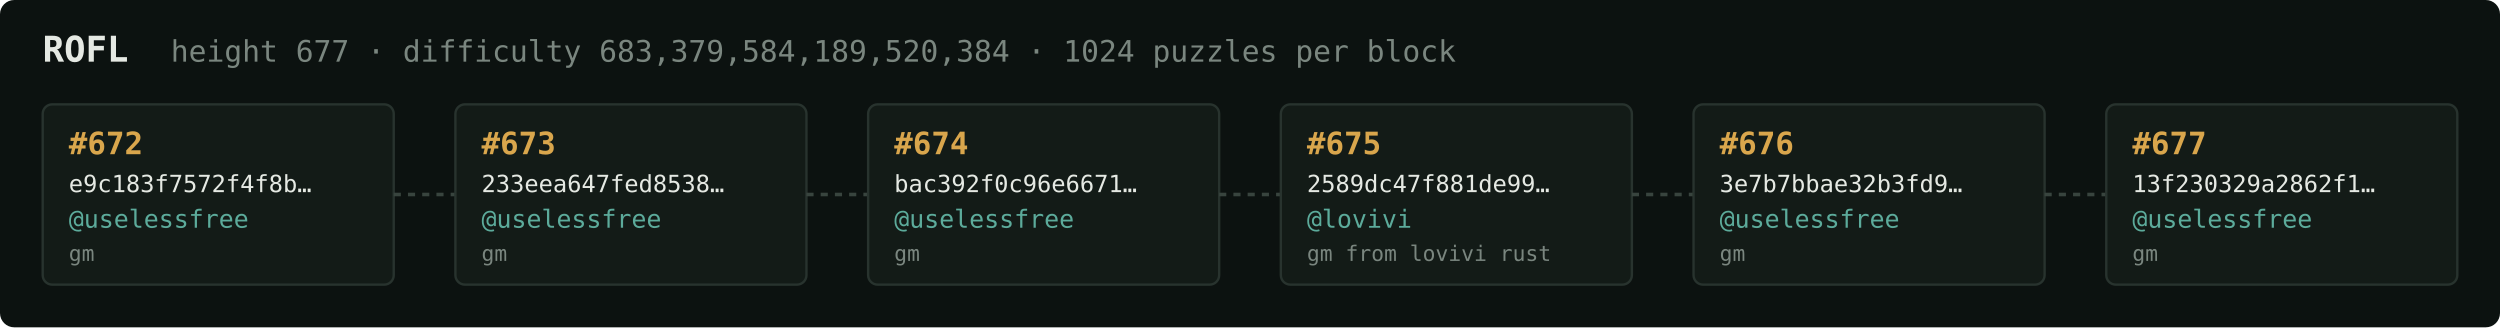
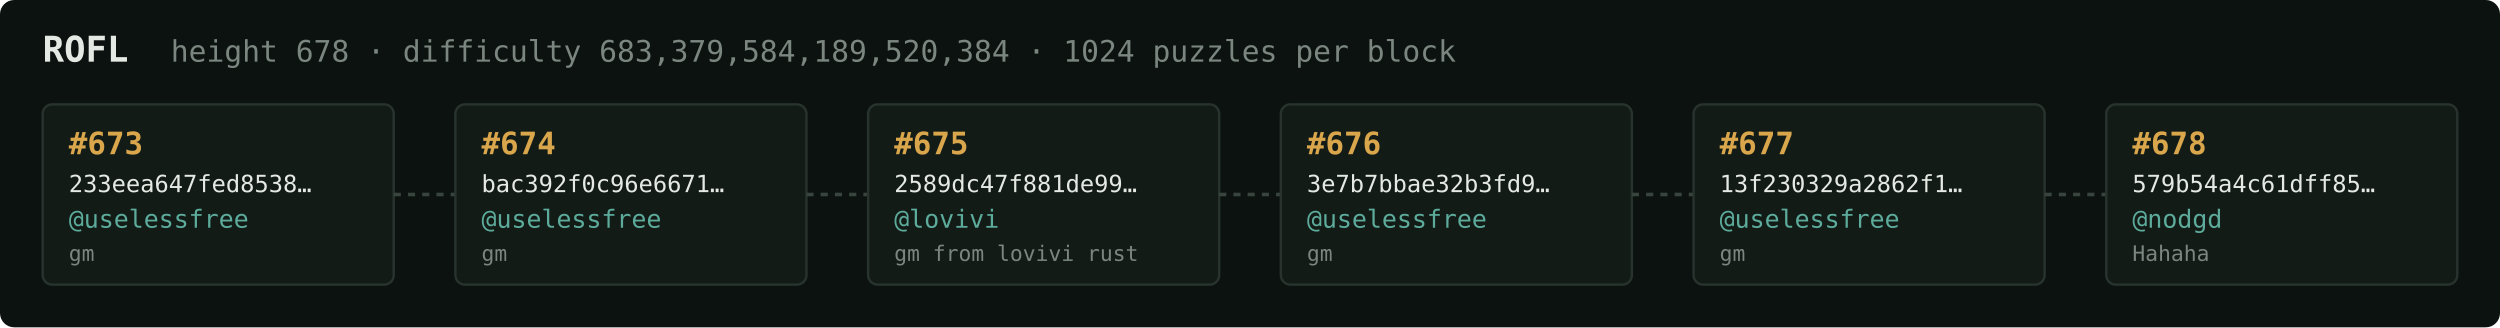
<svg xmlns="http://www.w3.org/2000/svg" width="1054" height="138" viewBox="0 0 1054 138" font-family="ui-monospace,SFMono-Regular,Menlo,monospace">
  <rect fill="#0c1210" width="1054" height="138" rx="6" />
  <text x="18" y="26" fill="#e5e9e3" font-size="15" font-weight="700">ROFL</text>
-   <text x="72" y="26" fill="#7a867f" font-size="12.5">height 677 · difficulty 683,379,584,189,520,384 · 1024 puzzles per block</text>
+   <text x="72" y="26" fill="#7a867f" font-size="12.5">height 678 · difficulty 683,379,584,189,520,384 · 1024 puzzles per block</text>
  <rect x="18" y="44" width="148" height="76" rx="4" fill="#131b17" stroke="#28332e" stroke-width="1" />
-   <text x="29" y="65" fill="#d9a64c" font-size="13" font-weight="700">#672</text>
-   <text x="29" y="81" fill="#e5e9e3" font-size="10">e9c183f7572f4f8b…</text>
+   <text x="29" y="65" fill="#d9a64c" font-size="13" font-weight="700">#673</text>
+   <text x="29" y="81" fill="#e5e9e3" font-size="10">233eea647fed8538…</text>
  <text x="29" y="96" fill="#5cab9b" font-size="10.5">@uselessfree</text>
  <text x="29" y="110" fill="#7a867f" font-size="9">gm</text>
  <line x1="166" y1="82.0" x2="192" y2="82.0" stroke="#38443e" stroke-width="1.5" stroke-dasharray="3 3" />
  <rect x="192" y="44" width="148" height="76" rx="4" fill="#131b17" stroke="#28332e" stroke-width="1" />
-   <text x="203" y="65" fill="#d9a64c" font-size="13" font-weight="700">#673</text>
-   <text x="203" y="81" fill="#e5e9e3" font-size="10">233eea647fed8538…</text>
+   <text x="203" y="65" fill="#d9a64c" font-size="13" font-weight="700">#674</text>
+   <text x="203" y="81" fill="#e5e9e3" font-size="10">bac392f0c96e6671…</text>
  <text x="203" y="96" fill="#5cab9b" font-size="10.5">@uselessfree</text>
  <text x="203" y="110" fill="#7a867f" font-size="9">gm</text>
  <line x1="340" y1="82.0" x2="366" y2="82.0" stroke="#38443e" stroke-width="1.5" stroke-dasharray="3 3" />
  <rect x="366" y="44" width="148" height="76" rx="4" fill="#131b17" stroke="#28332e" stroke-width="1" />
-   <text x="377" y="65" fill="#d9a64c" font-size="13" font-weight="700">#674</text>
-   <text x="377" y="81" fill="#e5e9e3" font-size="10">bac392f0c96e6671…</text>
-   <text x="377" y="96" fill="#5cab9b" font-size="10.5">@uselessfree</text>
-   <text x="377" y="110" fill="#7a867f" font-size="9">gm</text>
+   <text x="377" y="65" fill="#d9a64c" font-size="13" font-weight="700">#675</text>
+   <text x="377" y="81" fill="#e5e9e3" font-size="10">2589dc47f881de99…</text>
+   <text x="377" y="96" fill="#5cab9b" font-size="10.5">@lovivi</text>
+   <text x="377" y="110" fill="#7a867f" font-size="9">gm from lovivi rust</text>
  <line x1="514" y1="82.0" x2="540" y2="82.0" stroke="#38443e" stroke-width="1.5" stroke-dasharray="3 3" />
  <rect x="540" y="44" width="148" height="76" rx="4" fill="#131b17" stroke="#28332e" stroke-width="1" />
-   <text x="551" y="65" fill="#d9a64c" font-size="13" font-weight="700">#675</text>
-   <text x="551" y="81" fill="#e5e9e3" font-size="10">2589dc47f881de99…</text>
-   <text x="551" y="96" fill="#5cab9b" font-size="10.5">@lovivi</text>
-   <text x="551" y="110" fill="#7a867f" font-size="9">gm from lovivi rust</text>
+   <text x="551" y="65" fill="#d9a64c" font-size="13" font-weight="700">#676</text>
+   <text x="551" y="81" fill="#e5e9e3" font-size="10">3e7b7bbae32b3fd9…</text>
+   <text x="551" y="96" fill="#5cab9b" font-size="10.5">@uselessfree</text>
+   <text x="551" y="110" fill="#7a867f" font-size="9">gm</text>
  <line x1="688" y1="82.0" x2="714" y2="82.0" stroke="#38443e" stroke-width="1.5" stroke-dasharray="3 3" />
  <rect x="714" y="44" width="148" height="76" rx="4" fill="#131b17" stroke="#28332e" stroke-width="1" />
-   <text x="725" y="65" fill="#d9a64c" font-size="13" font-weight="700">#676</text>
-   <text x="725" y="81" fill="#e5e9e3" font-size="10">3e7b7bbae32b3fd9…</text>
+   <text x="725" y="65" fill="#d9a64c" font-size="13" font-weight="700">#677</text>
+   <text x="725" y="81" fill="#e5e9e3" font-size="10">13f230329a2862f1…</text>
  <text x="725" y="96" fill="#5cab9b" font-size="10.5">@uselessfree</text>
  <text x="725" y="110" fill="#7a867f" font-size="9">gm</text>
  <line x1="862" y1="82.0" x2="888" y2="82.0" stroke="#38443e" stroke-width="1.5" stroke-dasharray="3 3" />
  <rect x="888" y="44" width="148" height="76" rx="4" fill="#131b17" stroke="#28332e" stroke-width="1" />
-   <text x="899" y="65" fill="#d9a64c" font-size="13" font-weight="700">#677</text>
-   <text x="899" y="81" fill="#e5e9e3" font-size="10">13f230329a2862f1…</text>
-   <text x="899" y="96" fill="#5cab9b" font-size="10.5">@uselessfree</text>
-   <text x="899" y="110" fill="#7a867f" font-size="9">gm</text>
+   <text x="899" y="65" fill="#d9a64c" font-size="13" font-weight="700">#678</text>
+   <text x="899" y="81" fill="#e5e9e3" font-size="10">579b54a4c61dff85…</text>
+   <text x="899" y="96" fill="#5cab9b" font-size="10.5">@nodgd</text>
+   <text x="899" y="110" fill="#7a867f" font-size="9">Hahaha</text>
</svg>
